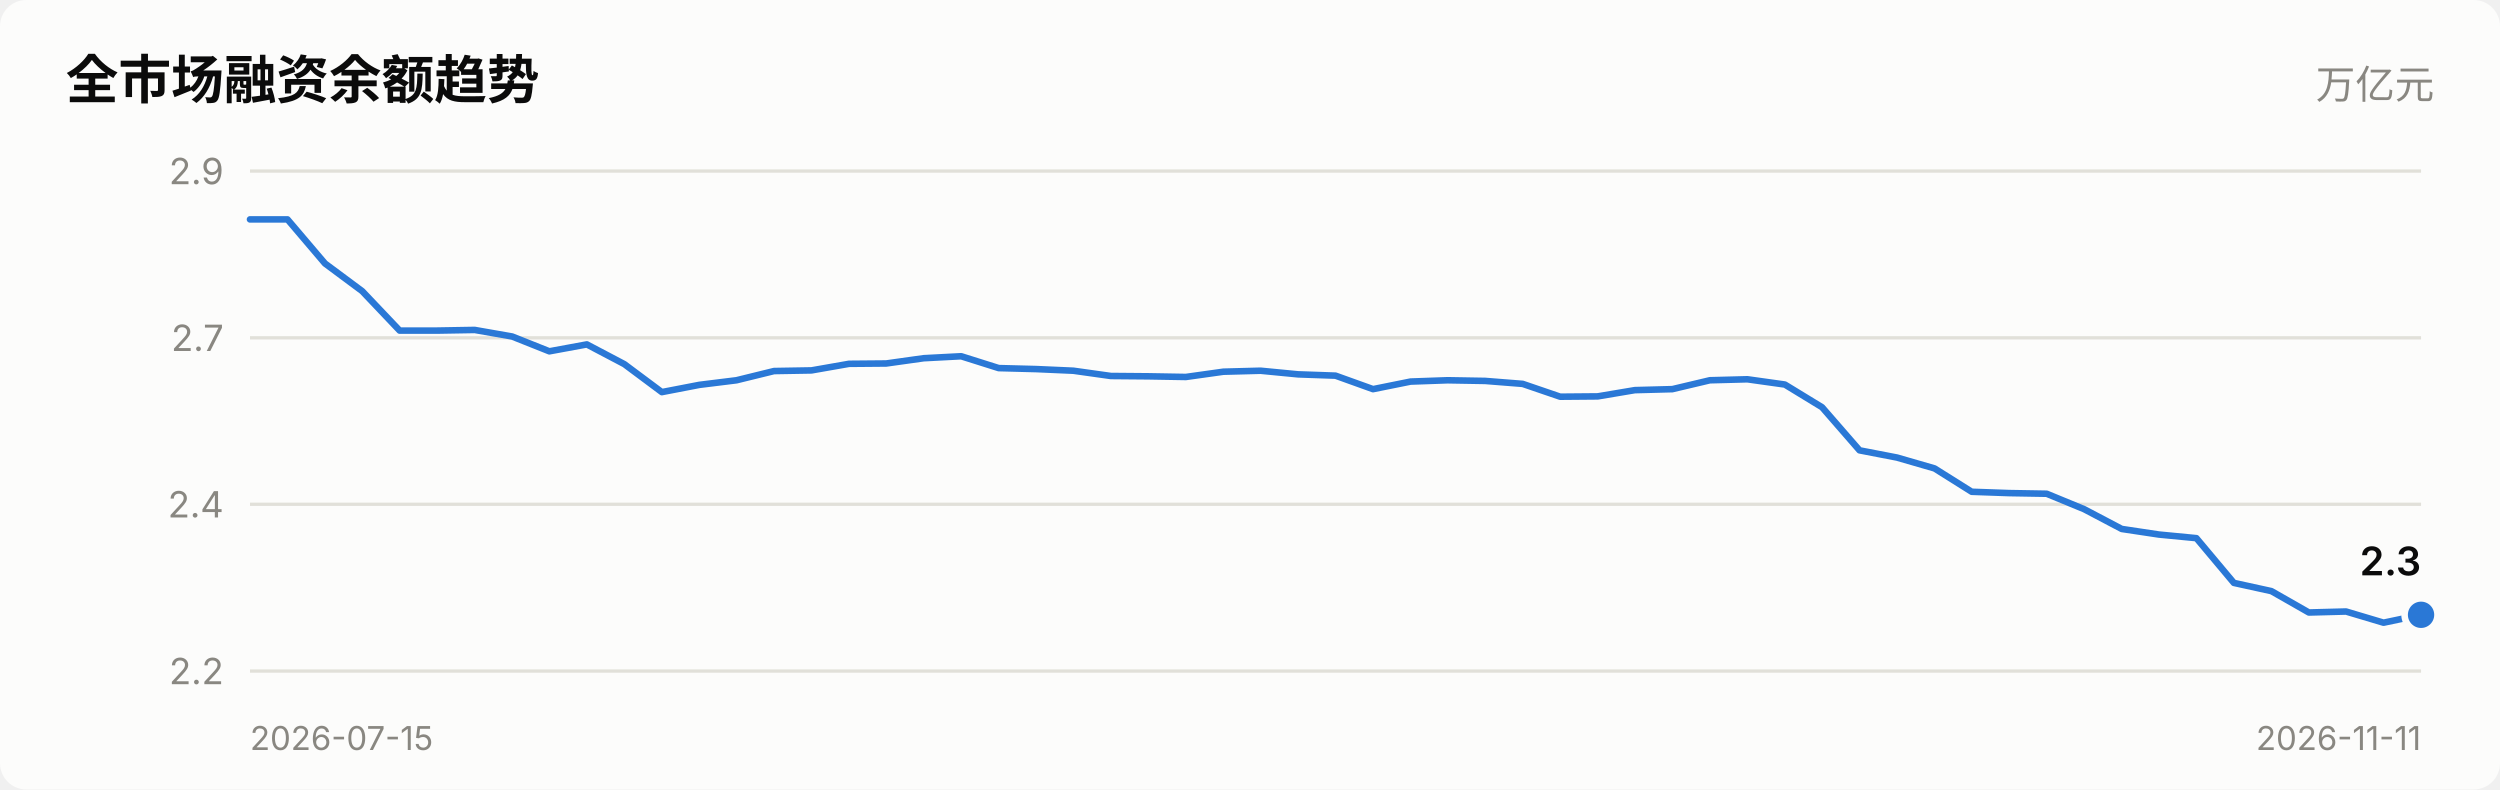
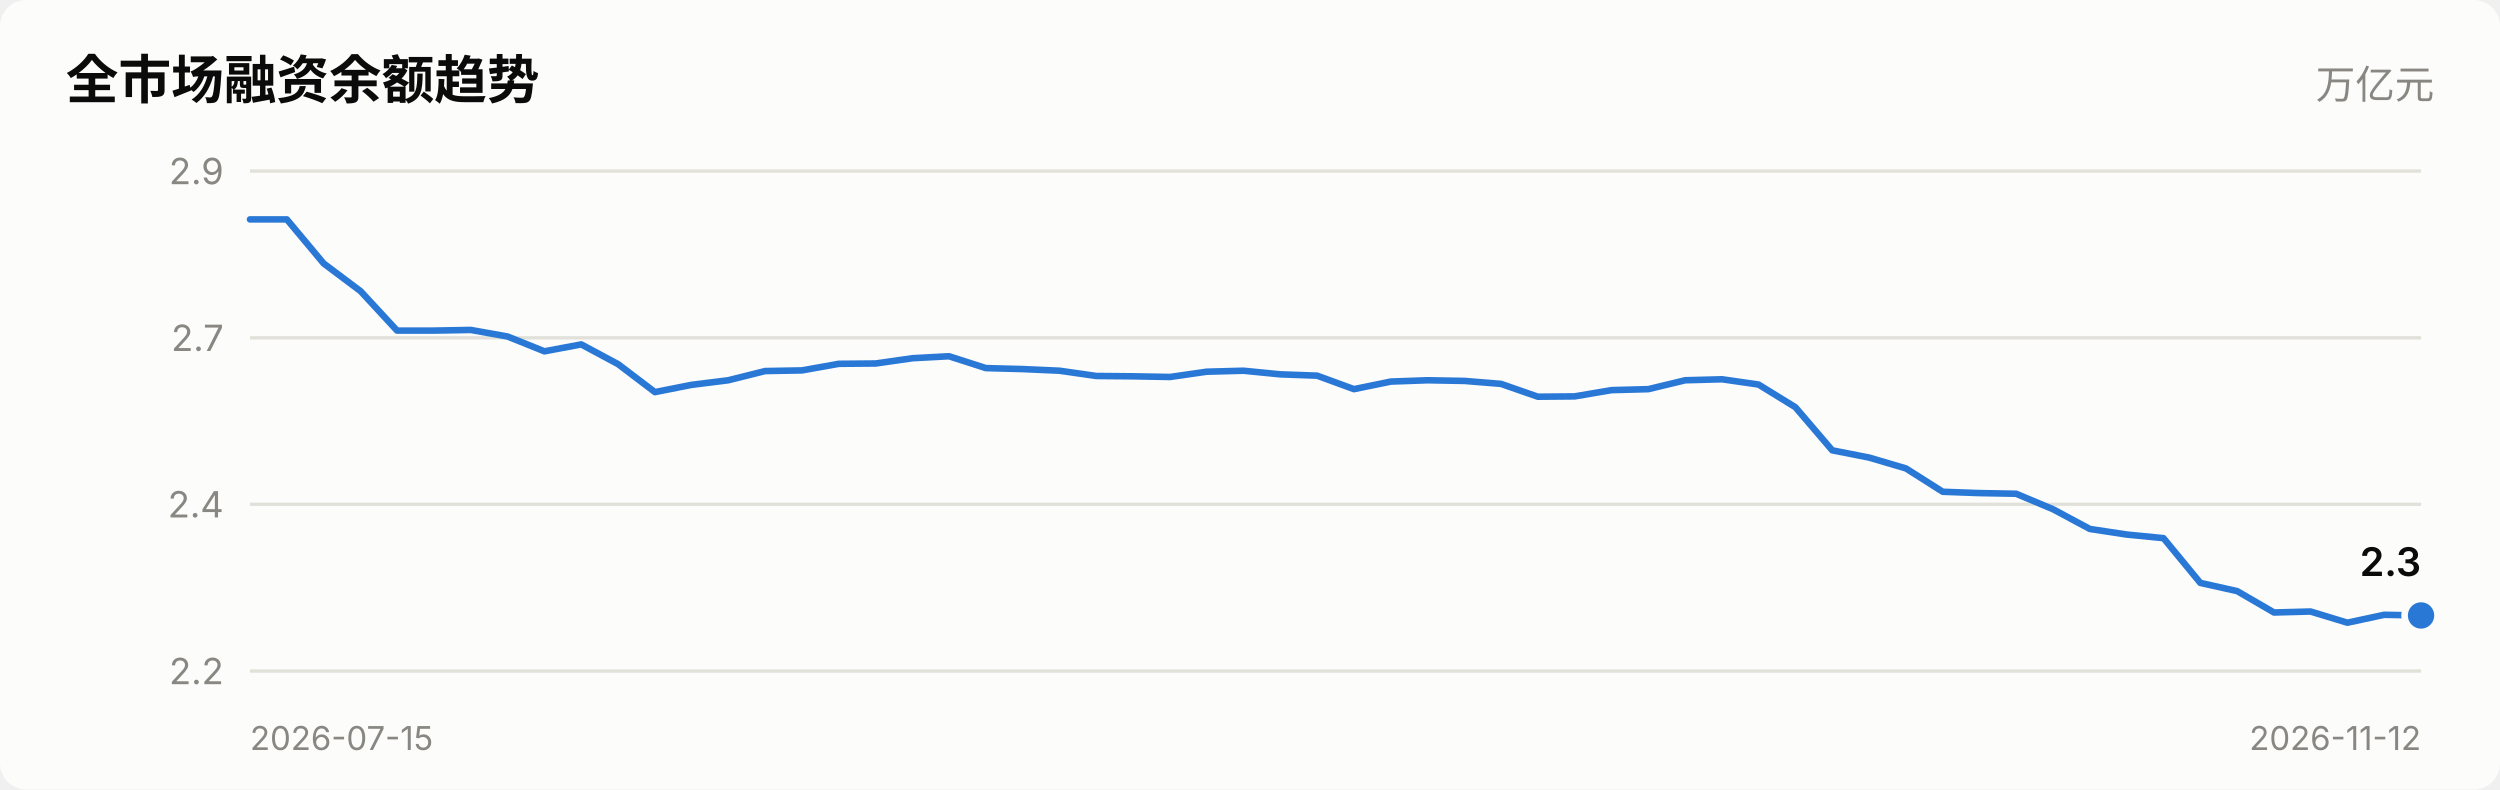
<svg xmlns="http://www.w3.org/2000/svg" viewBox="0 0 760 240" width="760" role="img">
  <style>
    text { font-family: system-ui, -apple-system, "Segoe UI", "PingFang SC",
           "Microsoft YaHei", sans-serif; fill: #0b0b0b; }
    .sec { fill: #52514e; } .mut { fill: #898781; }
    .grid { stroke: #e1e0d9; stroke-width: 1; }
    .axis { stroke: #c3c2b7; stroke-width: 1; }
    .inflow { fill: #e34948; } .outflow { fill: #2a78d6; }
    .neutral { fill: #f0efec; }
    .line { stroke: #2a78d6; stroke-width: 2; fill: none;
            stroke-linejoin: round; stroke-linecap: round; }
    .dot { fill: #2a78d6; stroke: #fcfcfb; stroke-width: 2; }
    .surface { fill: #fcfcfb; }
    @media (prefers-color-scheme: dark) {
      text { fill: #ffffff; }
      .sec { fill: #c3c2b7; } .mut { fill: #898781; }
      .grid { stroke: #2c2c2a; } .axis { stroke: #383835; }
      .inflow { fill: #e66767; } .outflow { fill: #3987e5; }
      .neutral { fill: #383835; }
      .line { stroke: #3987e5; }
      .dot { fill: #3987e5; stroke: #1a1a19; }
      .surface { fill: #1a1a19; }
    }
  </style>
  <rect x="0" y="0" width="760" height="240" class="surface" rx="8" />
  <text x="20" y="30" font-size="16" font-weight="600">全市场融资余额趋势</text>
  <text x="740" y="30" font-size="12" text-anchor="end" class="mut">万亿元</text>
  <line x1="76" y1="204.0" x2="736" y2="204.0" class="grid" />
  <text x="68" y="208.0" font-size="11" text-anchor="end" class="mut">2.2</text>
  <line x1="76" y1="153.3" x2="736" y2="153.3" class="grid" />
  <text x="68" y="157.3" font-size="11" text-anchor="end" class="mut">2.4</text>
  <line x1="76" y1="102.7" x2="736" y2="102.7" class="grid" />
  <text x="68" y="106.7" font-size="11" text-anchor="end" class="mut">2.7</text>
  <line x1="76" y1="52.0" x2="736" y2="52.0" class="grid" />
  <text x="68" y="56.0" font-size="11" text-anchor="end" class="mut">2.9</text>
-   <polyline points="76.0,66.7 87.4,66.7 98.8,80.1 110.1,88.5 121.5,100.5 132.9,100.5 144.3,100.3 155.7,102.3 167.0,106.8 178.4,104.7 189.8,110.7 201.2,119.2 212.6,117.0 223.9,115.6 235.3,112.8 246.7,112.6 258.1,110.6 269.4,110.5 280.8,108.9 292.2,108.3 303.6,111.9 315.0,112.2 326.3,112.7 337.7,114.3 349.1,114.4 360.5,114.6 371.9,113.0 383.2,112.7 394.6,113.8 406.0,114.2 417.4,118.3 428.8,116.0 440.1,115.6 451.5,115.8 462.9,116.7 474.3,120.6 485.7,120.5 497.0,118.6 508.4,118.3 519.8,115.6 531.2,115.3 542.6,116.9 553.9,123.8 565.3,136.9 576.7,139.1 588.1,142.4 599.4,149.5 610.8,149.9 622.2,150.1 633.6,154.8 645.0,160.8 656.3,162.5 667.7,163.6 679.1,177.2 690.5,179.7 701.9,186.2 713.2,185.9 724.6,189.3 736.0,186.9" class="line" />
-   <circle cx="736.0" cy="186.9" r="5" class="dot" />
-   <text x="736.0" y="174.9" font-size="12" font-weight="600" text-anchor="end">2.3</text>
+   <polyline points="76.0,66.7 87.2,66.7 98.4,80.1 109.6,88.5 120.7,100.5 131.9,100.5 143.1,100.3 154.3,102.3 165.5,106.8 176.7,104.7 187.9,110.7 199.1,119.2 210.2,117.0 221.4,115.6 232.6,112.8 243.8,112.6 255.0,110.6 266.2,110.5 277.4,108.9 288.5,108.3 299.7,111.9 310.9,112.2 322.1,112.7 333.3,114.3 344.5,114.4 355.7,114.6 366.8,113.0 378.0,112.7 389.2,113.8 400.4,114.2 411.6,118.3 422.8,116.0 434.0,115.6 445.2,115.8 456.3,116.7 467.5,120.6 478.7,120.5 489.9,118.6 501.1,118.3 512.3,115.6 523.5,115.3 534.6,116.9 545.8,123.8 557.0,136.9 568.2,139.1 579.4,142.4 590.6,149.5 601.8,149.9 612.9,150.1 624.1,154.8 635.3,160.8 646.5,162.5 657.7,163.6 668.9,177.2 680.1,179.7 691.3,186.2 702.4,185.9 713.6,189.3 724.8,186.9 736.0,187.1" class="line" />
+   <circle cx="736.0" cy="187.1" r="5" class="dot" />
+   <text x="736.0" y="175.1" font-size="12" font-weight="600" text-anchor="end">2.3</text>
  <text x="76" y="228" font-size="10" class="mut">2026-07-15</text>
-   <text x="736" y="228" font-size="10" text-anchor="end" class="mut">2026-11-11</text>
+   <text x="736" y="228" font-size="10" text-anchor="end" class="mut">2026-11-12</text>
</svg>
